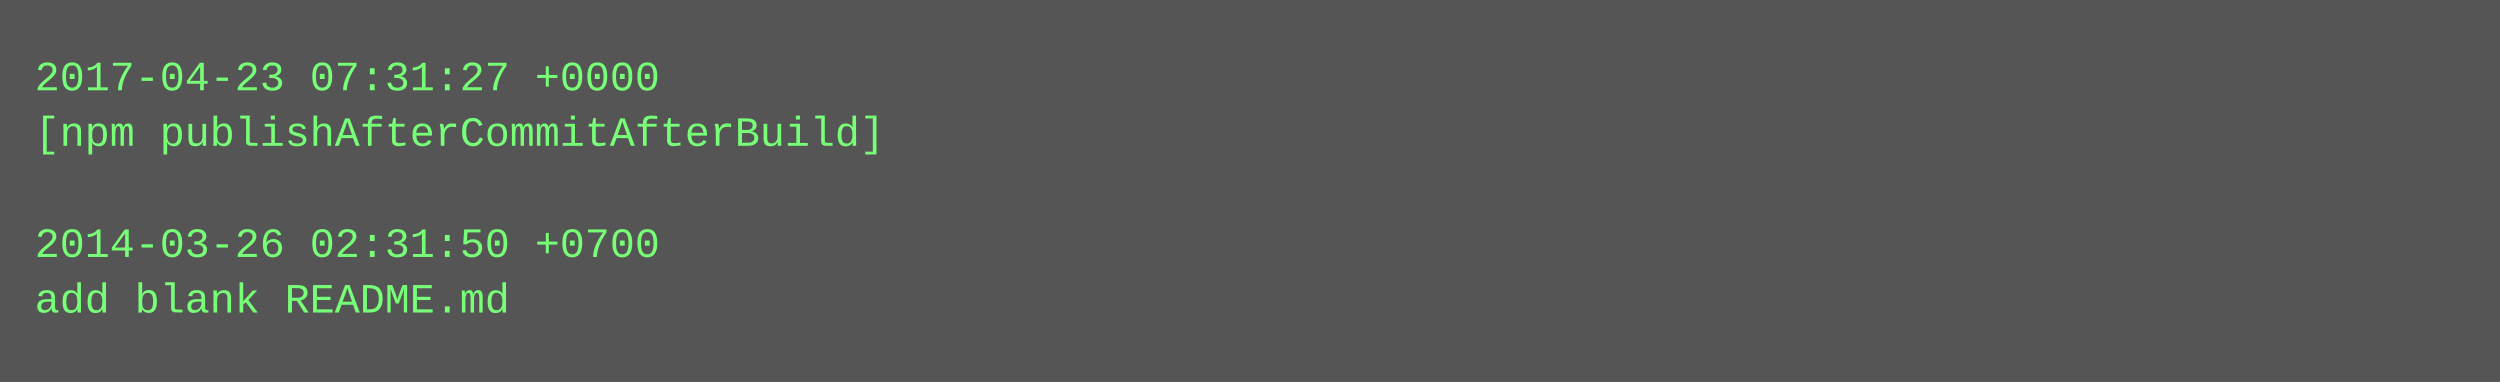
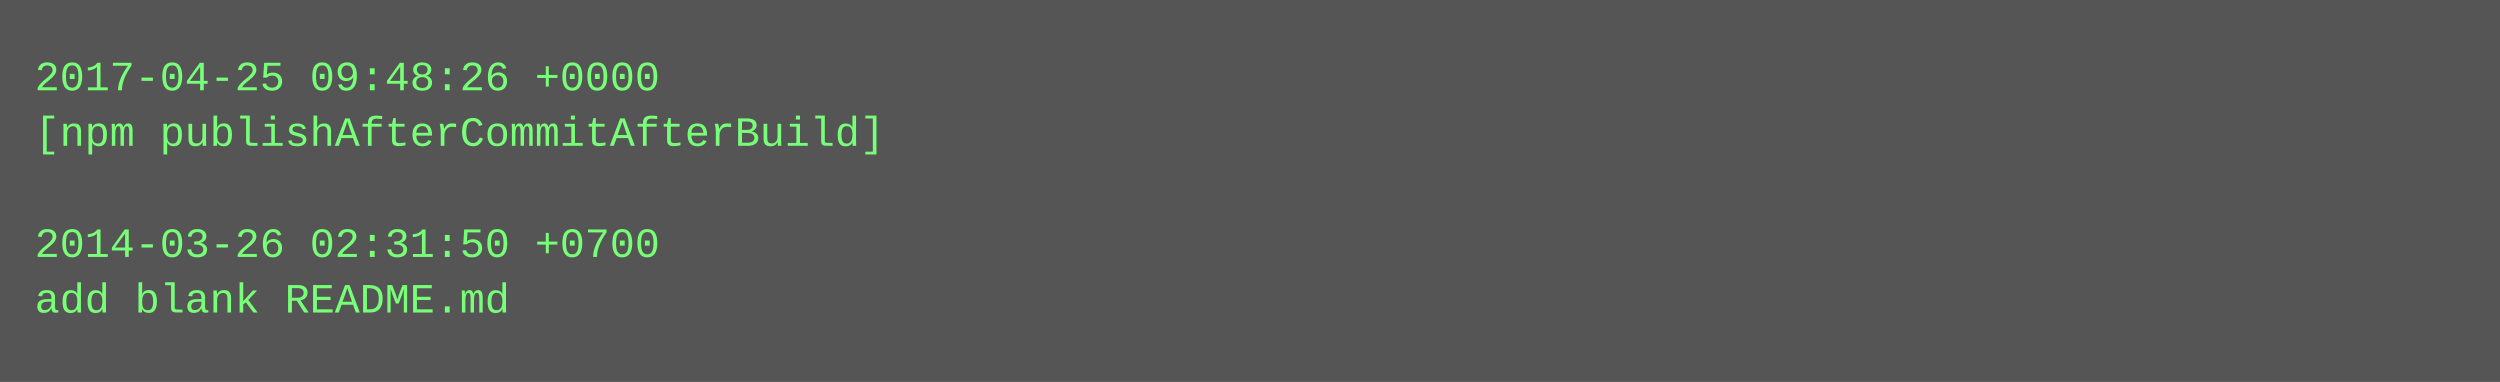
<svg xmlns="http://www.w3.org/2000/svg" height="110" width="720">
  <rect height="110" fill="#555" width="720" />
  <text fill="#7f7" font-family="Courier New" font-size="12" xml:space="preserve">
-     <tspan x="10" y="26">2017-04-23 07:31:27 +0000</tspan>
+     <tspan x="10" y="26">2017-04-25 09:48:26 +0000</tspan>
    <tspan x="10" y="42">[npm publishAfterCommitAfterBuild]</tspan>
    <tspan x="10" y="58" />
    <tspan x="10" y="74">2014-03-26 02:31:50 +0700</tspan>
    <tspan x="10" y="90">add blank README.md</tspan>
  </text>
</svg>
